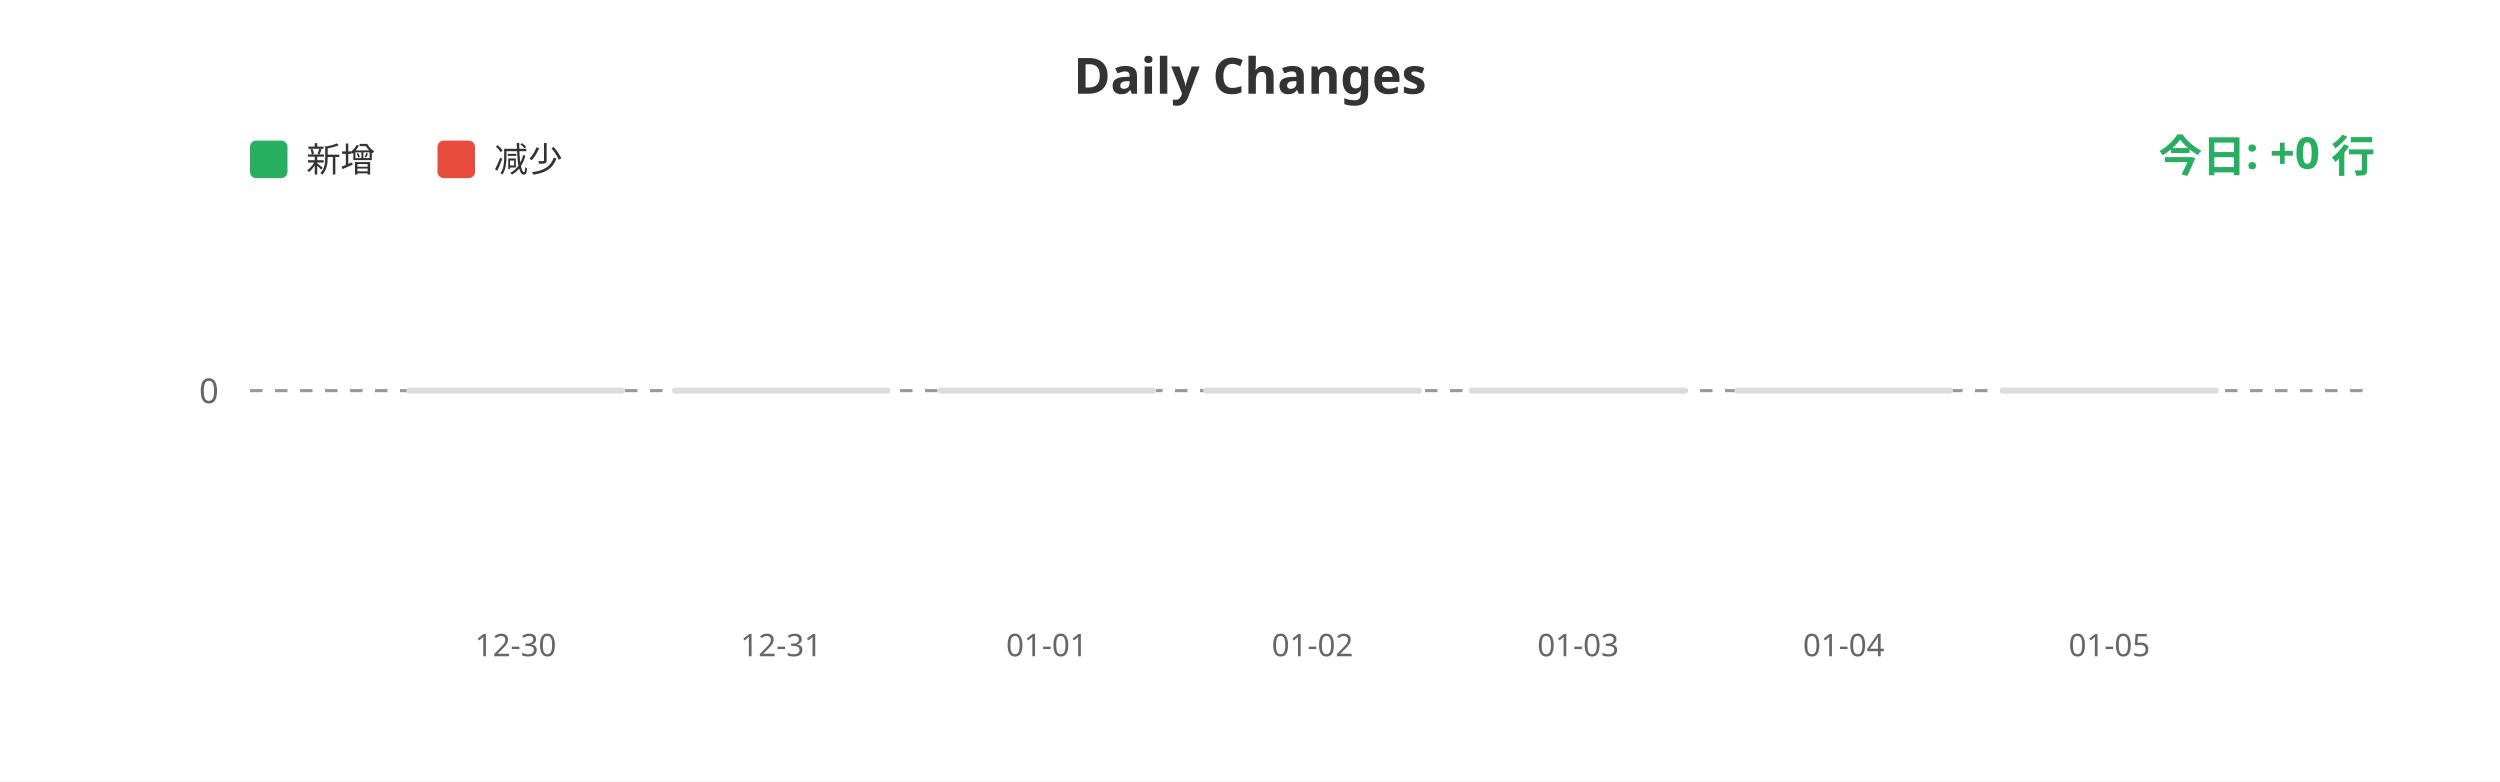
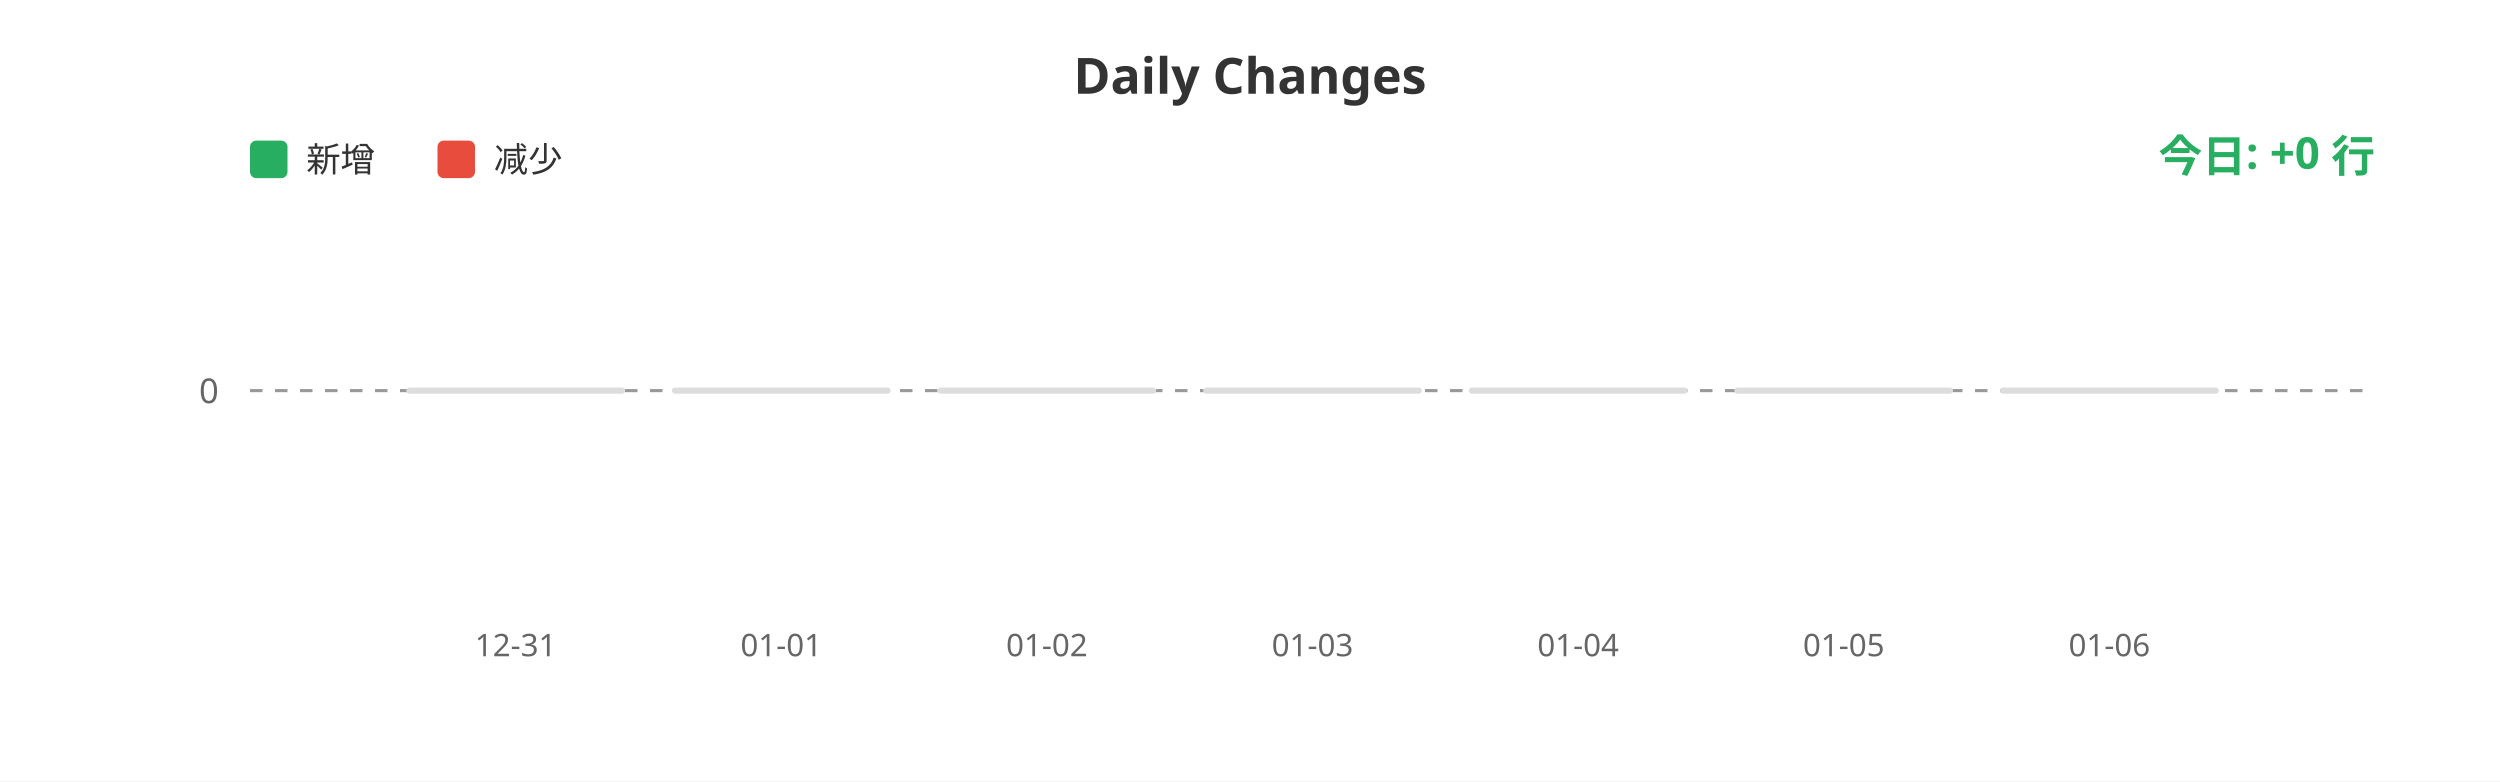
<svg xmlns="http://www.w3.org/2000/svg" width="800" height="250">
  <rect width="100%" height="100%" fill="#ffffff" />
  <text x="400" y="30" fill="#333" font-size="16" font-weight="bold" text-anchor="middle" font-family="sans-serif">Daily Changes</text>
  <rect x="80" y="45" width="12" height="12" fill="#27ae60" rx="2" />
  <text x="98" y="55" fill="#333" font-size="11" font-family="sans-serif">新增</text>
  <rect x="140" y="45" width="12" height="12" fill="#e74c3c" rx="2" />
  <text x="158" y="55" fill="#333" font-size="11" font-family="sans-serif">减少</text>
  <line x1="80" y1="125" x2="760" y2="125" stroke="#999" stroke-width="1" stroke-dasharray="4" />
  <text x="70" y="129" fill="#666" font-size="11" text-anchor="end" font-family="sans-serif">0</text>
  <rect x="130.0" y="124" width="70" height="2" fill="#ddd" rx="1" />
  <rect x="215.0" y="124" width="70" height="2" fill="#ddd" rx="1" />
  <rect x="300.0" y="124" width="70" height="2" fill="#ddd" rx="1" />
  <rect x="385.0" y="124" width="70" height="2" fill="#ddd" rx="1" />
  <rect x="470.0" y="124" width="70" height="2" fill="#ddd" rx="1" />
  <rect x="555.0" y="124" width="70" height="2" fill="#ddd" rx="1" />
  <rect x="640.0" y="124" width="70" height="2" fill="#ddd" rx="1" />
-   <text x="165.0" y="210" fill="#666" font-size="10" text-anchor="middle" font-family="sans-serif">12-30</text>
-   <text x="250.0" y="210" fill="#666" font-size="10" text-anchor="middle" font-family="sans-serif">12-31</text>
-   <text x="335.0" y="210" fill="#666" font-size="10" text-anchor="middle" font-family="sans-serif">01-01</text>
-   <text x="420.0" y="210" fill="#666" font-size="10" text-anchor="middle" font-family="sans-serif">01-02</text>
-   <text x="505.0" y="210" fill="#666" font-size="10" text-anchor="middle" font-family="sans-serif">01-03</text>
-   <text x="590.0" y="210" fill="#666" font-size="10" text-anchor="middle" font-family="sans-serif">01-04</text>
-   <text x="675.0" y="210" fill="#666" font-size="10" text-anchor="middle" font-family="sans-serif">01-05</text>
+   <text x="165.0" y="210" fill="#666" font-size="10" text-anchor="middle" font-family="sans-serif">12-31</text>
+   <text x="250.0" y="210" fill="#666" font-size="10" text-anchor="middle" font-family="sans-serif">01-01</text>
+   <text x="335.0" y="210" fill="#666" font-size="10" text-anchor="middle" font-family="sans-serif">01-02</text>
+   <text x="420.0" y="210" fill="#666" font-size="10" text-anchor="middle" font-family="sans-serif">01-03</text>
+   <text x="505.0" y="210" fill="#666" font-size="10" text-anchor="middle" font-family="sans-serif">01-04</text>
+   <text x="590.0" y="210" fill="#666" font-size="10" text-anchor="middle" font-family="sans-serif">01-05</text>
+   <text x="675.0" y="210" fill="#666" font-size="10" text-anchor="middle" font-family="sans-serif">01-06</text>
  <text x="760" y="55" fill="#27ae60" font-size="14" font-weight="bold" text-anchor="end" font-family="sans-serif">今日: +0 行</text>
</svg>
